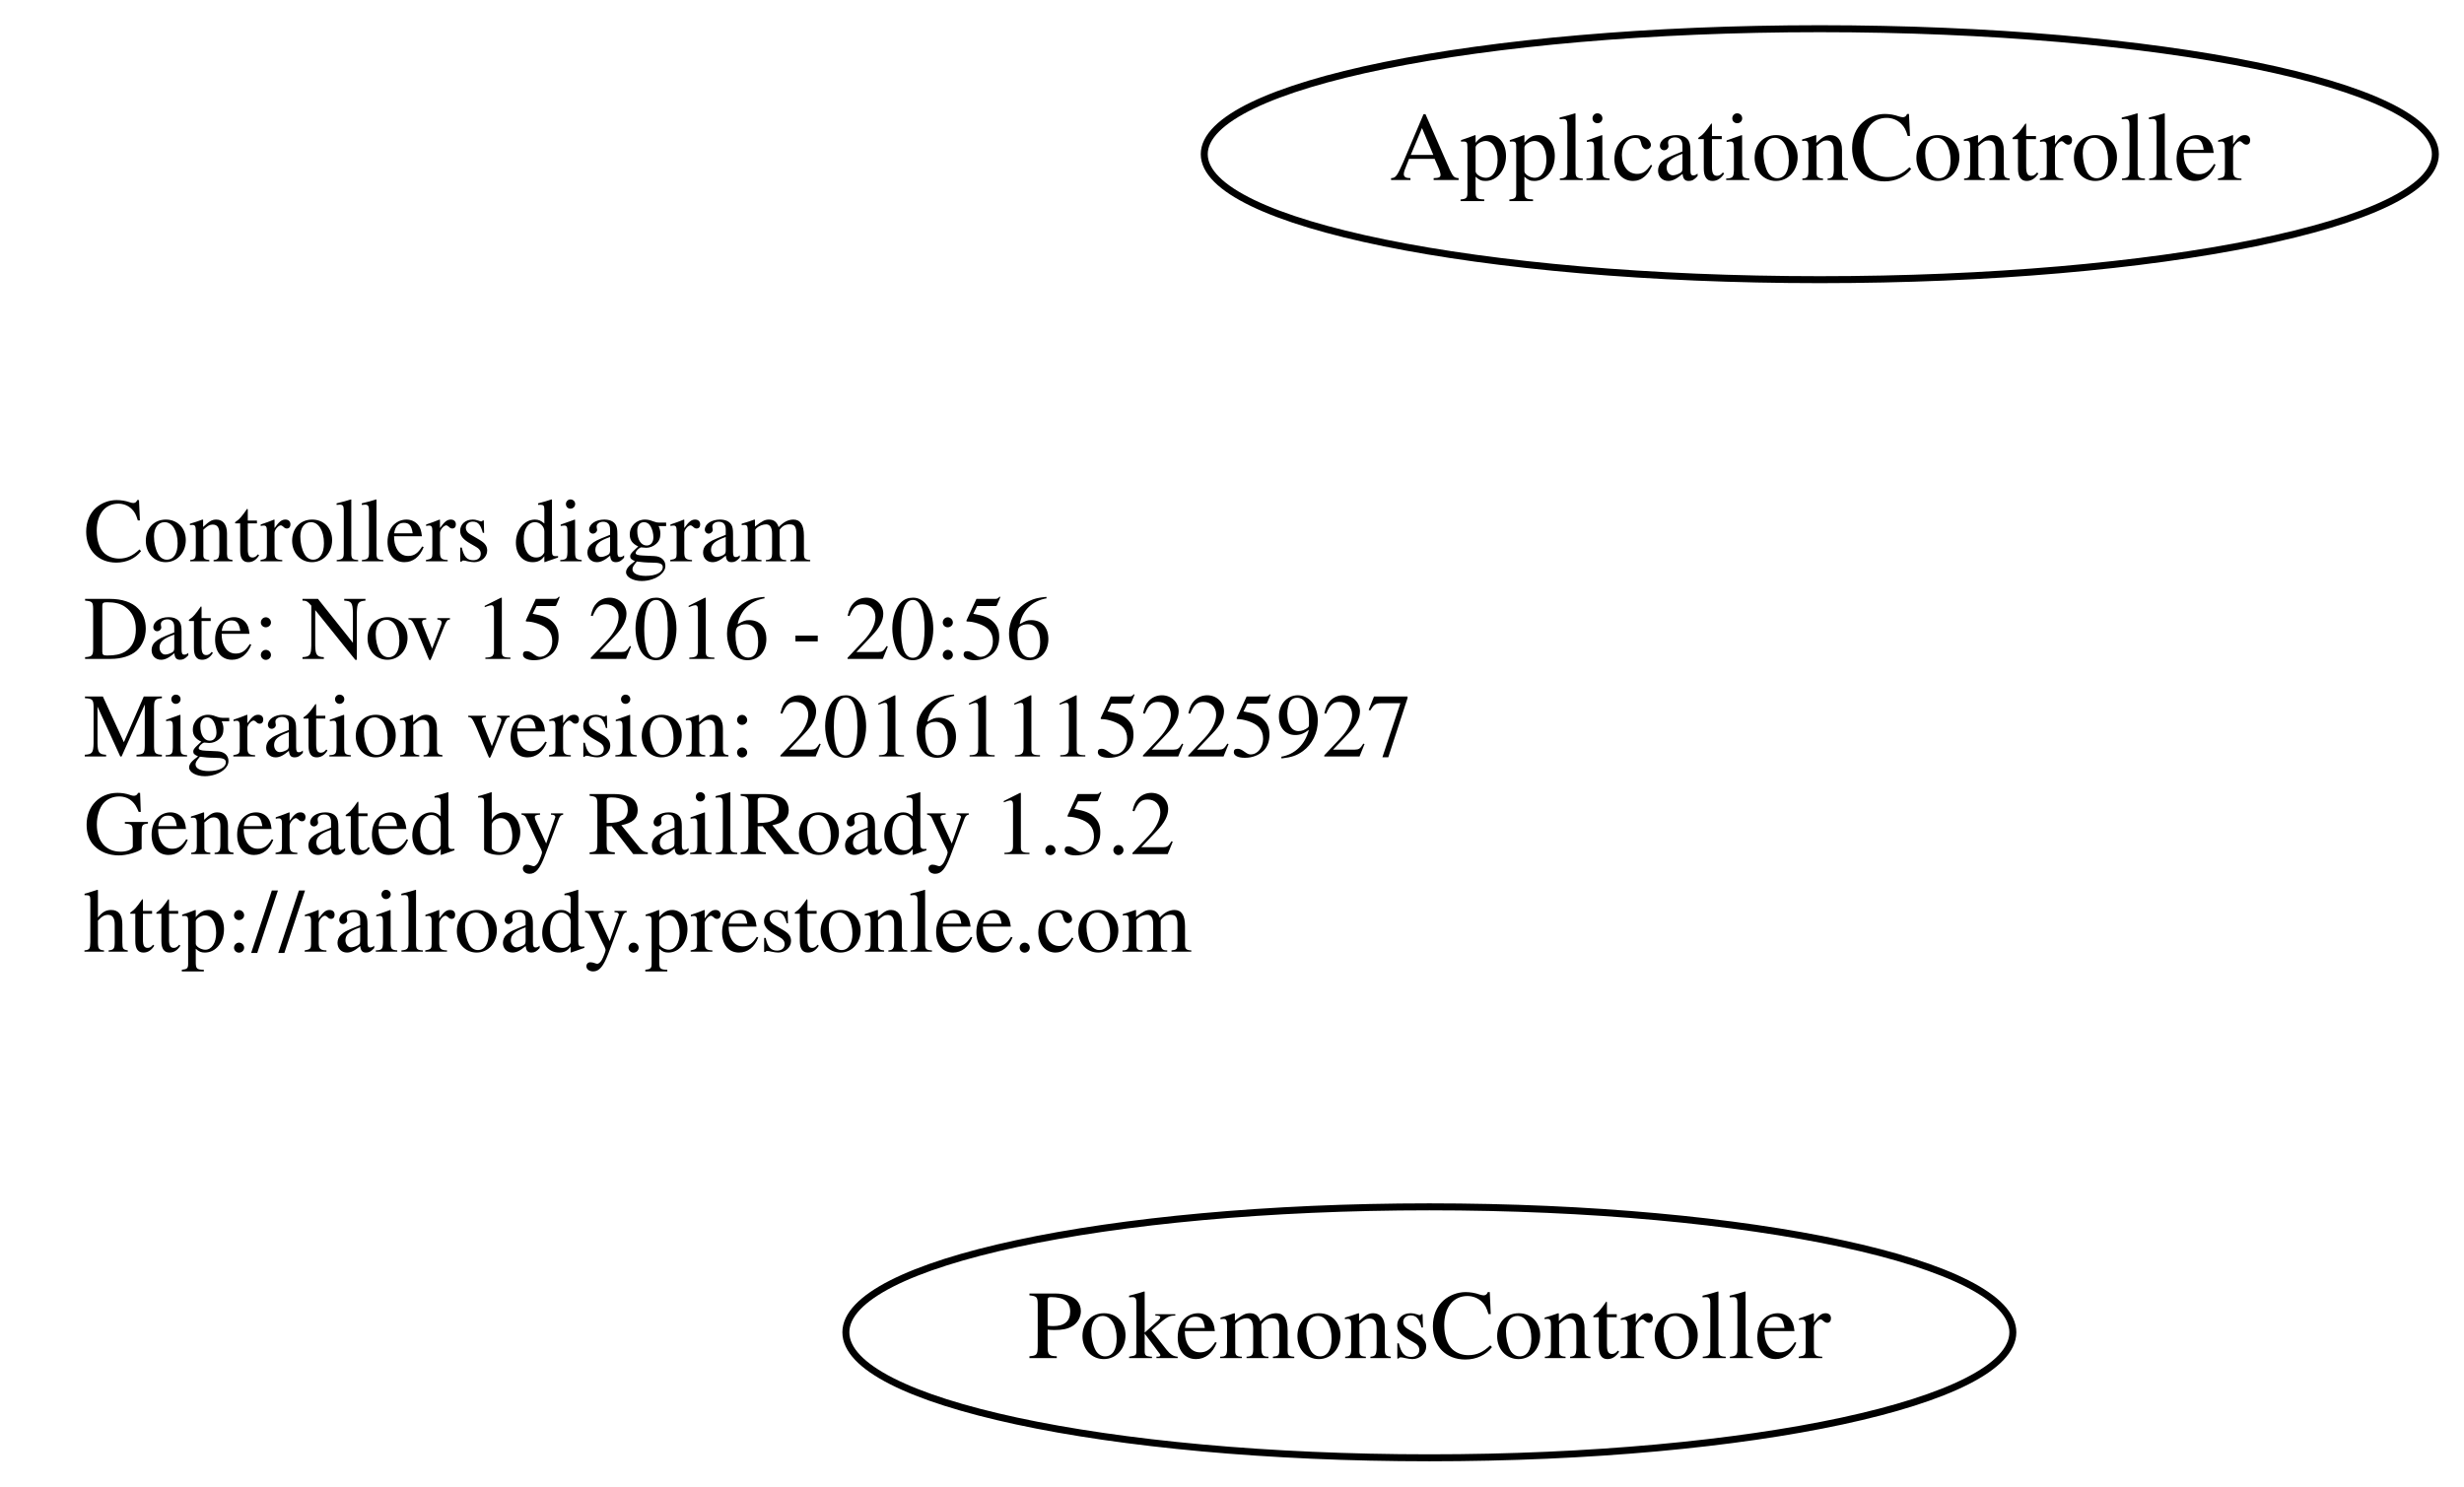
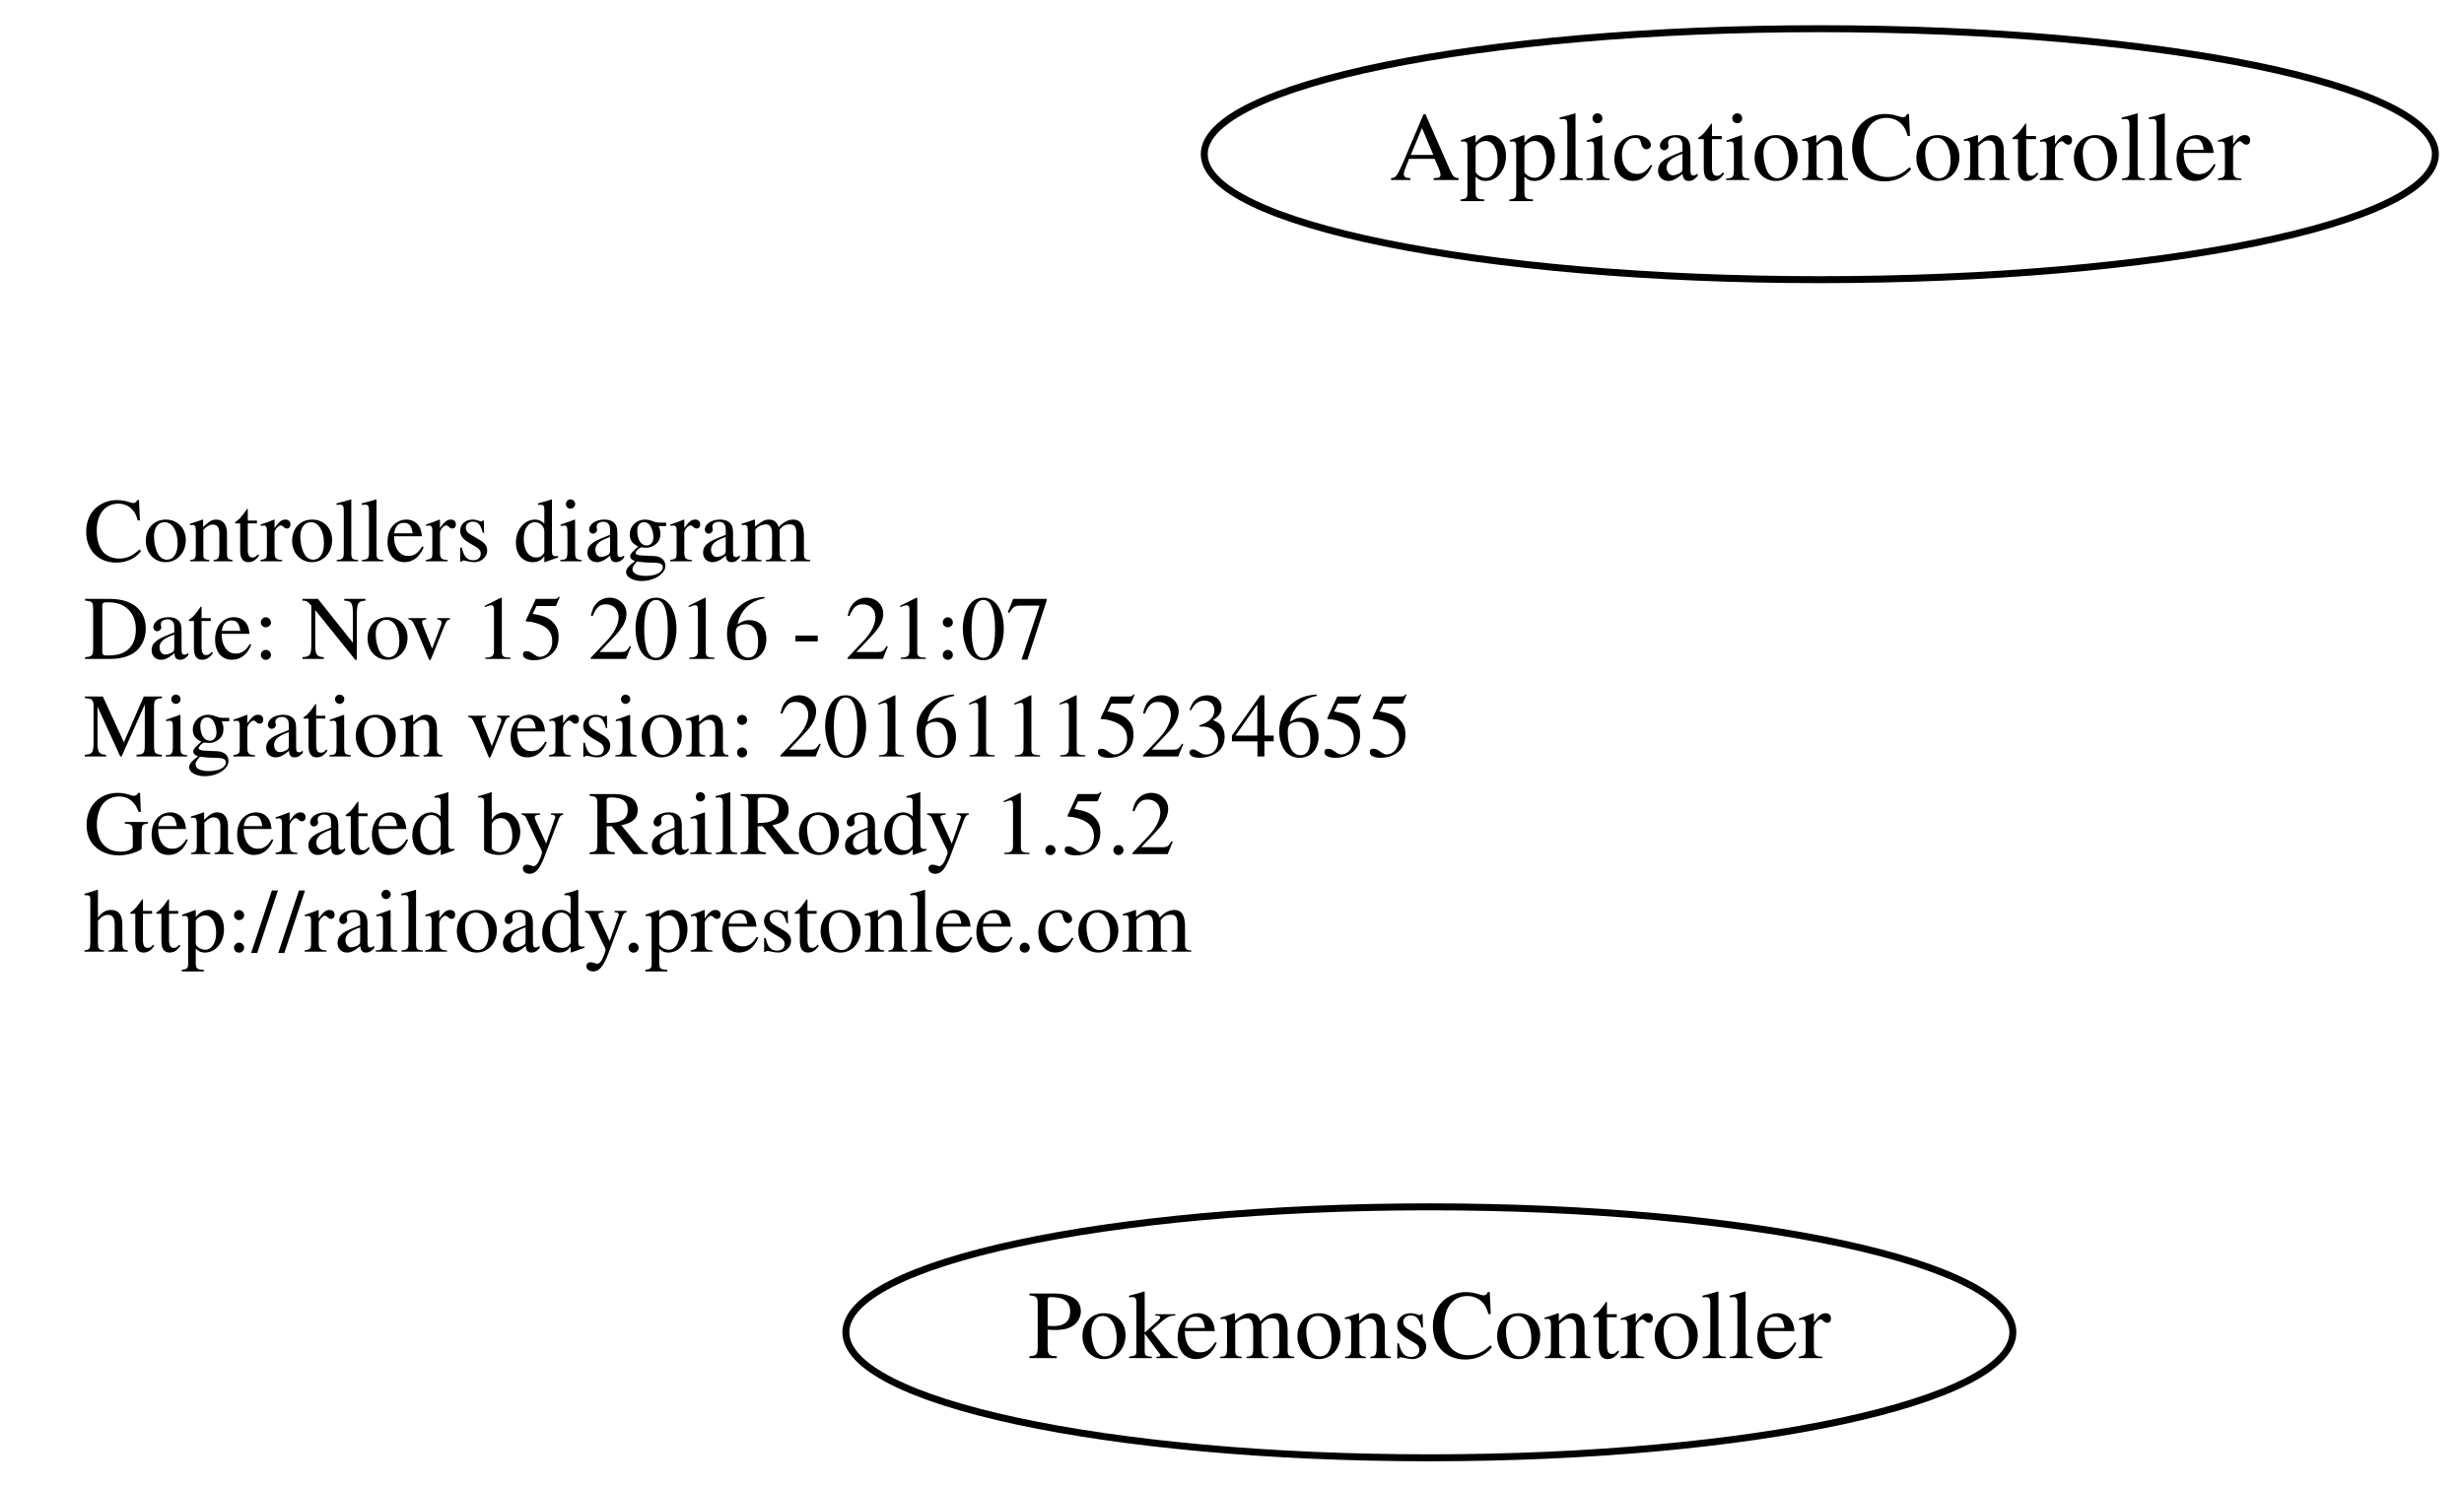
<svg xmlns="http://www.w3.org/2000/svg" width="353pt" height="213pt" viewBox="0.00 0.00 353.39 213.00">
  <g id="graph0" class="graph" transform="scale(1 1) rotate(0) translate(121 92)">
    <polygon fill="none" stroke="none" points="-121,121 -121,-92 232.392,-92 232.392,121 -121,121" />
    <g id="node1" class="node">
      <text text-anchor="start" x="-109" y="-11.6" font-family="Times,serif" font-size="13.00">Controllers diagram</text>
-       <text text-anchor="start" x="-109" y="2.4" font-family="Times,serif" font-size="13.00">Date: Nov 15 2016 - 20:56</text>
-       <text text-anchor="start" x="-109" y="16.4" font-family="Times,serif" font-size="13.00">Migration version: 20161115225927</text>
+       <text text-anchor="start" x="-109" y="2.4" font-family="Times,serif" font-size="13.00">Date: Nov 15 2016 - 21:07</text>
+       <text text-anchor="start" x="-109" y="16.4" font-family="Times,serif" font-size="13.00">Migration version: 20161115234655</text>
      <text text-anchor="start" x="-109" y="30.4" font-family="Times,serif" font-size="13.00">Generated by RailRoady 1.5.2</text>
      <text text-anchor="start" x="-109" y="44.4" font-family="Times,serif" font-size="13.00">http://railroady.prestonlee.com</text>
    </g>
    <g id="node2" class="node">
      <ellipse fill="none" stroke="black" cx="140" cy="-70" rx="88.284" ry="18" />
      <text text-anchor="middle" x="140" y="-66.3" font-family="Times,serif" font-size="14.00">ApplicationController</text>
    </g>
    <g id="node3" class="node">
      <ellipse fill="none" stroke="black" cx="84" cy="99" rx="83.685" ry="18" />
      <text text-anchor="middle" x="84" y="102.7" font-family="Times,serif" font-size="14.00">PokemonsController</text>
    </g>
  </g>
</svg>
